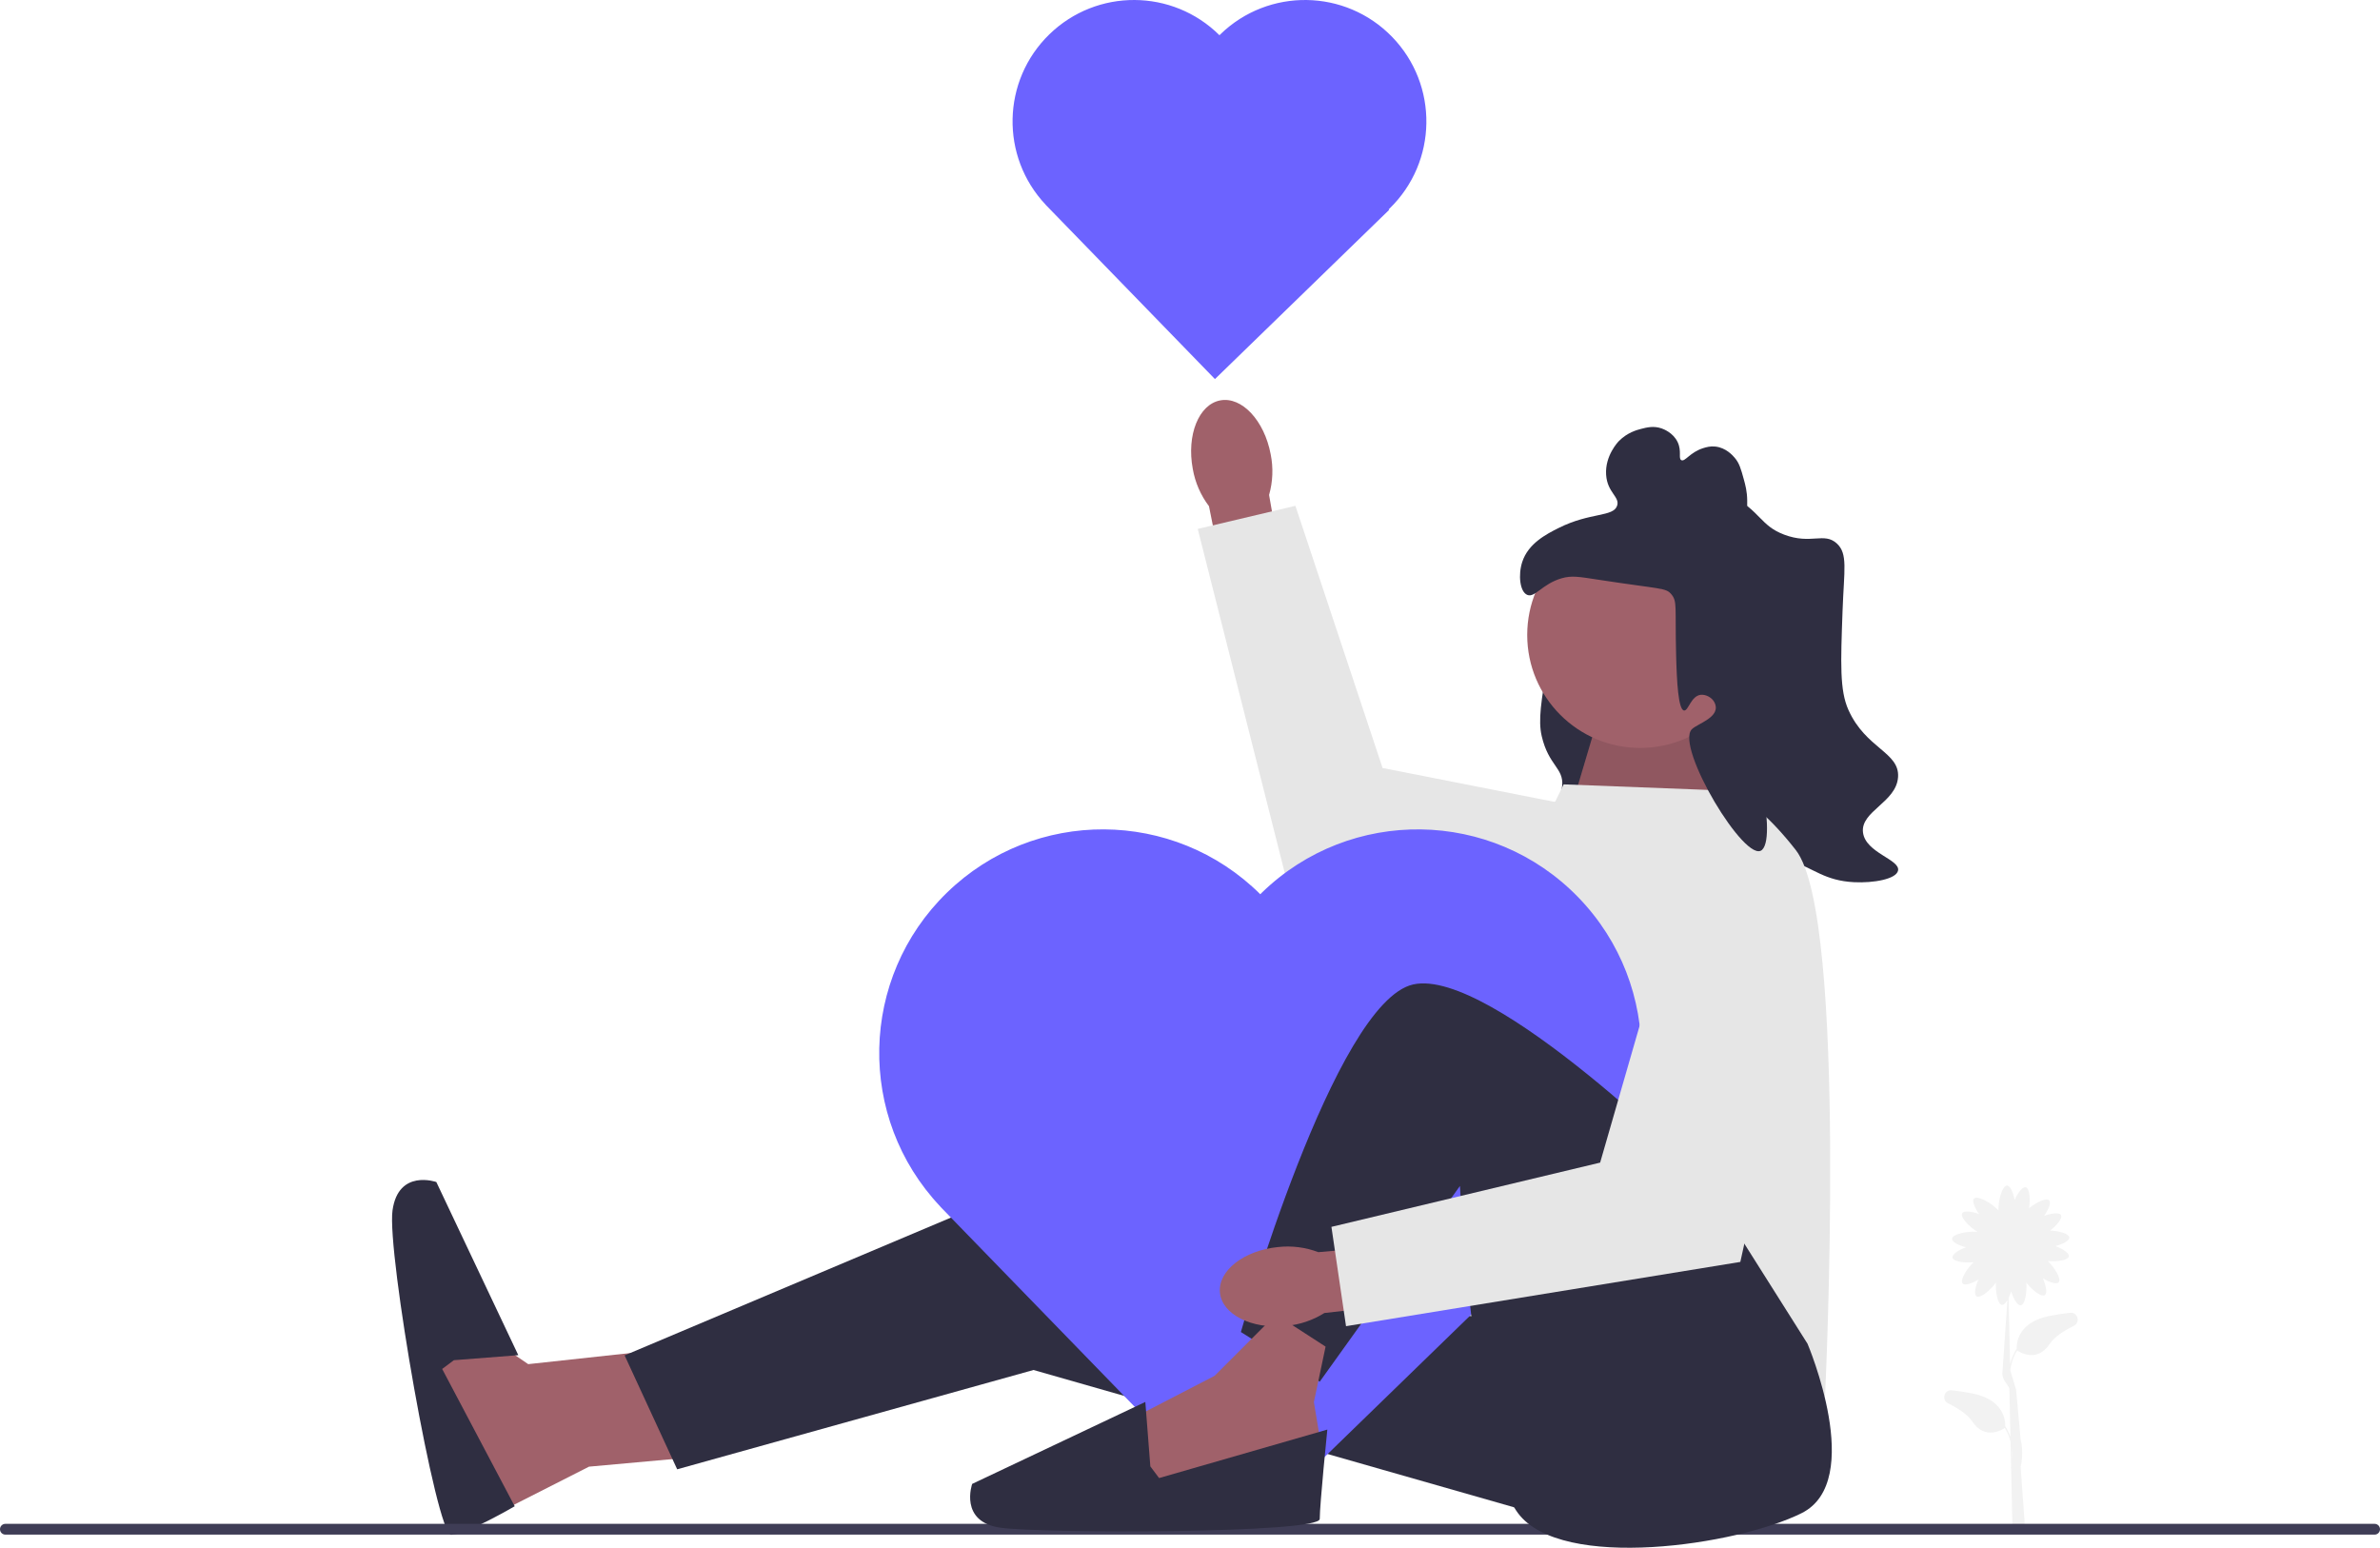
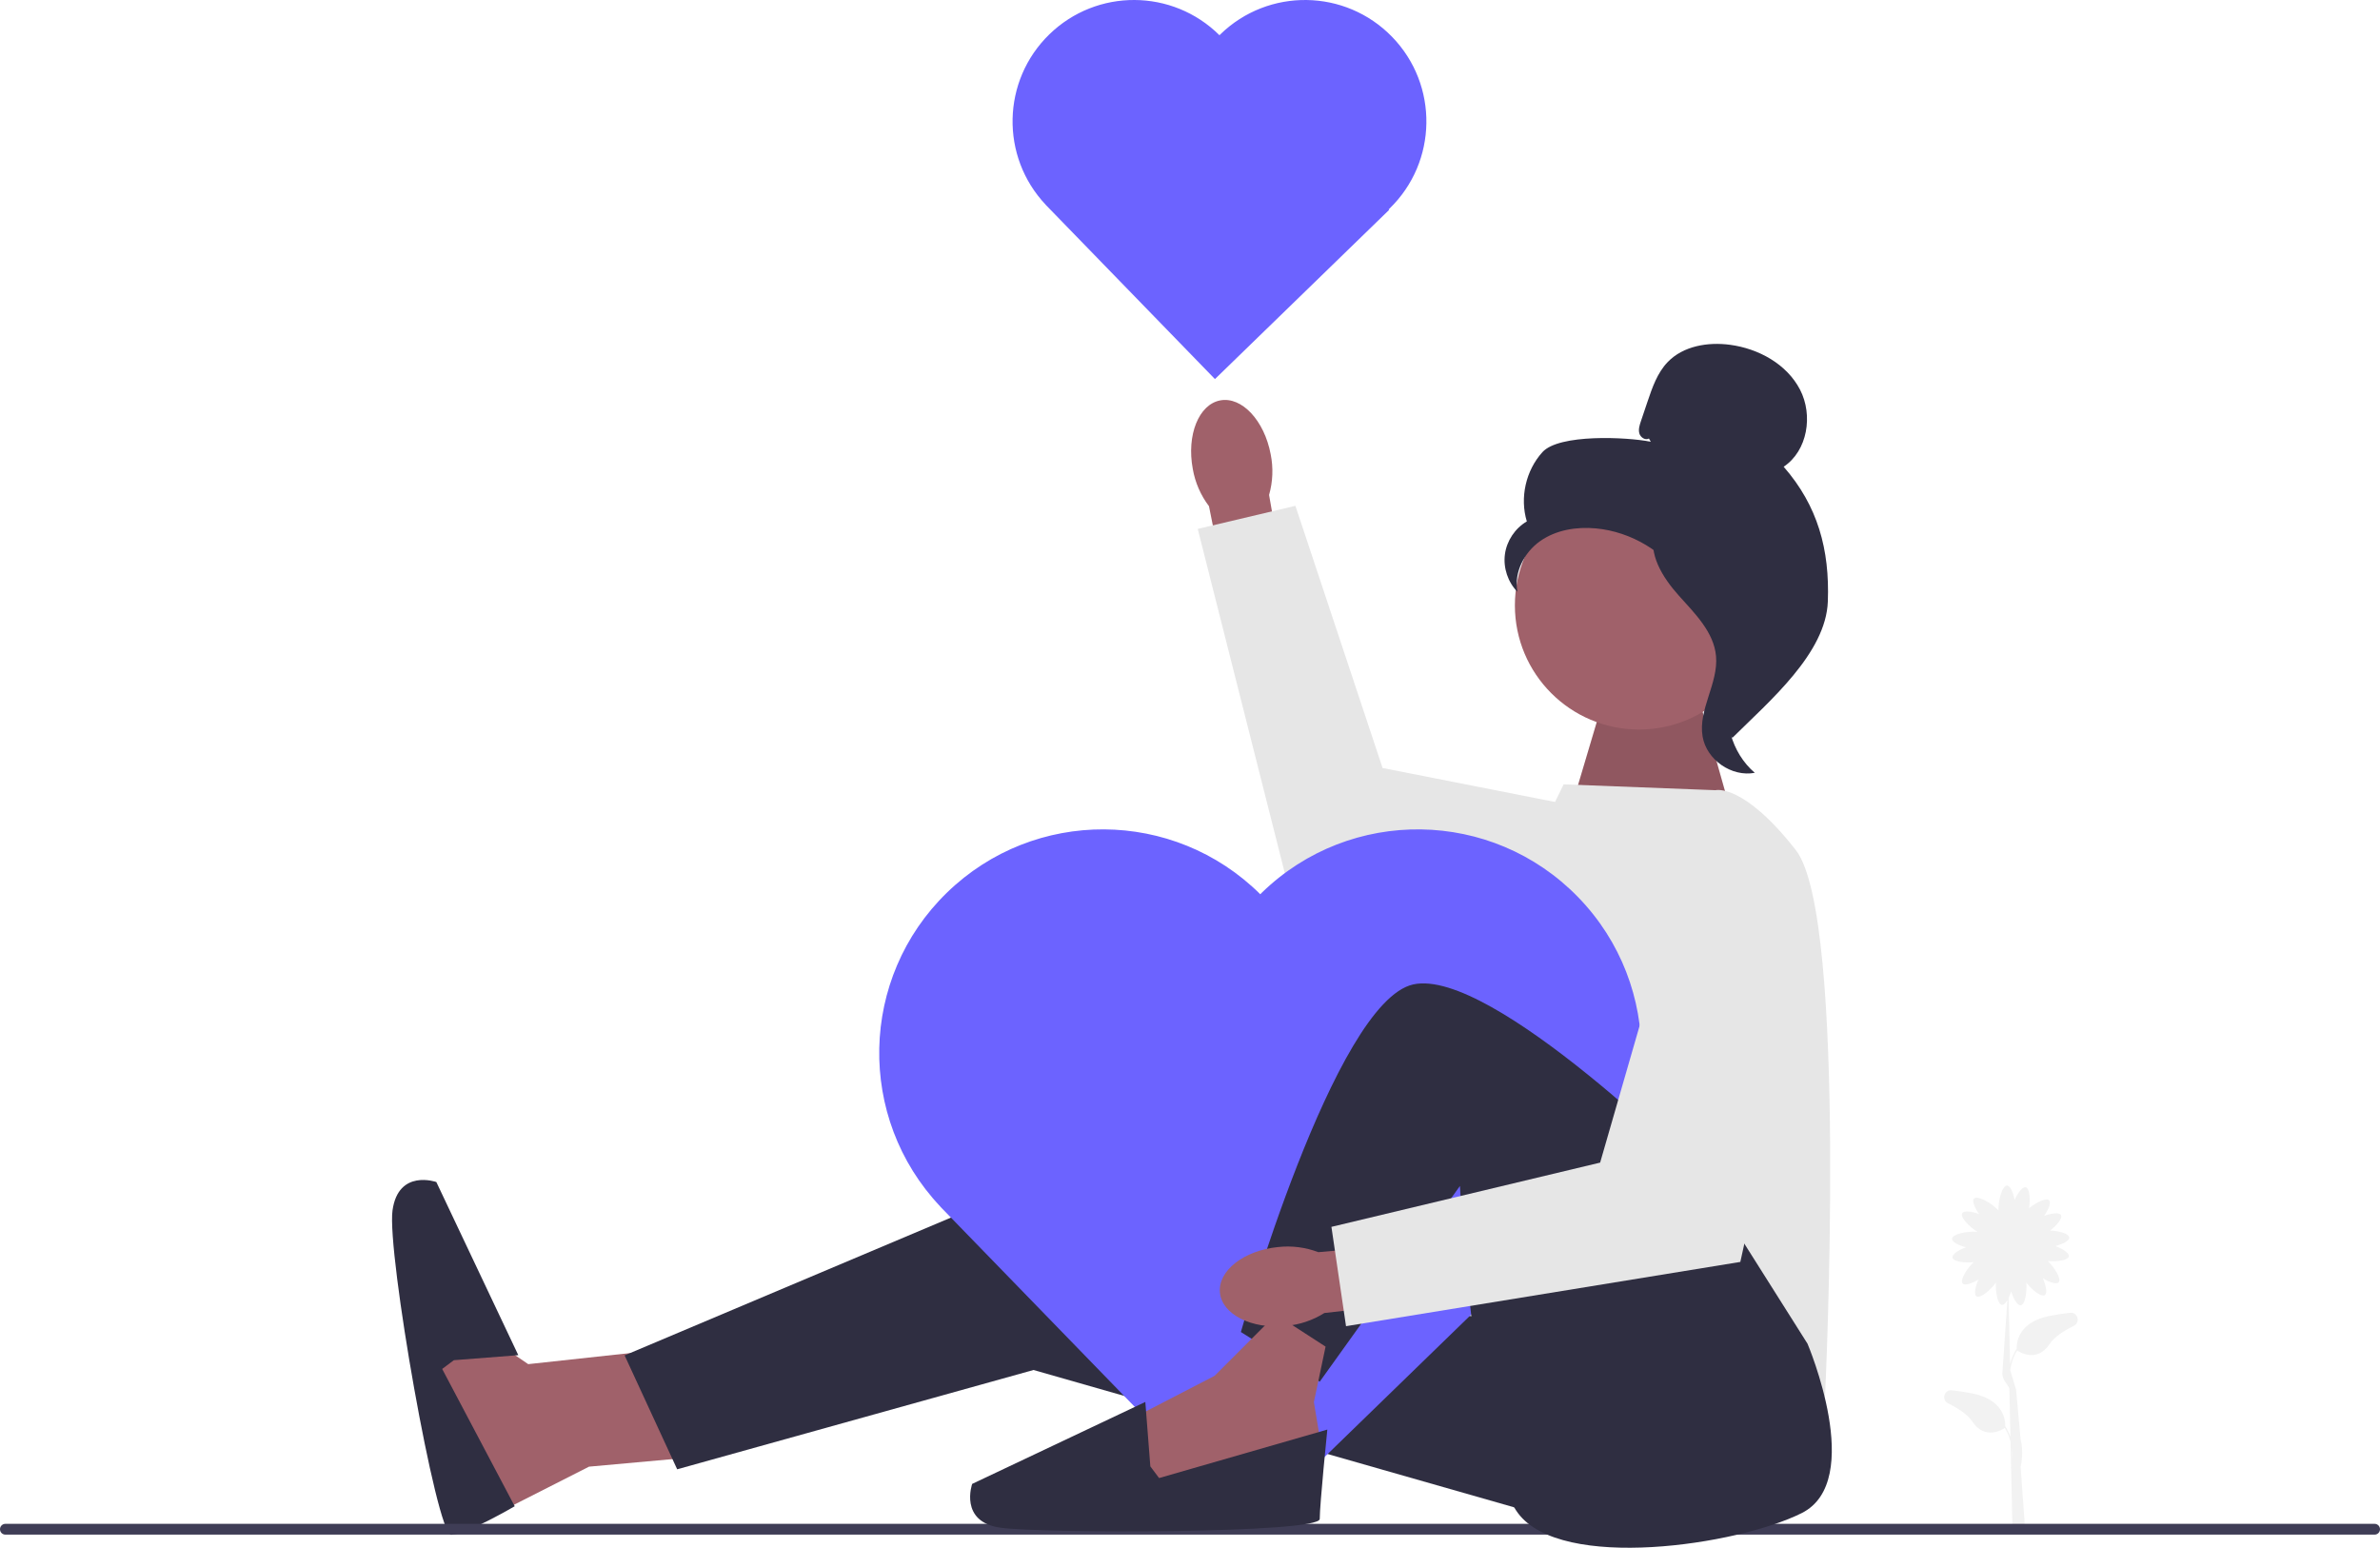
- <svg xmlns="http://www.w3.org/2000/svg" id="uuid-4c83d1c6-ab81-4926-b8fc-a21a0896ac49" width="692.68" height="450.448" viewBox="0 0 692.68 450.448">
-   <polygon points="192.836 392.762 153.733 397.012 135.032 384.261 124.205 397.012 129.402 423.917 135.353 445.169 171.434 426.844 200.487 424.214 192.836 392.762" fill="#a0616a" />
-   <polygon points="390.901 347.709 296.544 346.008 181.785 394.462 197.087 427.615 300.794 398.712 461.456 444.616 439.355 335.808 390.901 347.709" fill="#2f2e41" />
-   <path d="M132.092,395.861l18.754-1.46-23.855-50.394s-11.051-3.902-12.751,8.25c-1.7,12.152,12.801,94.432,17.051,94.432s18.511-8.32,18.511-8.32l-21.112-39.957,3.4-2.55h-0Z" fill="#2f2e41" />
-   <path d="M602.482,382.062c-1.888,.203-3.947,.508-6.138,.954-9.288,1.891-9.481,8.198-9.399,9.644l-.063-.039c-.934,1.498-1.519,3.014-1.872,4.445l-.425-19.329c.275-.573,.525-1.224,.734-1.89,.695,2.141,1.835,4.164,2.817,4.03,1.277-.174,1.834-3.933,1.596-6.604,1.625,2.092,4.358,4.33,5.39,3.64,.824-.551,.335-2.821-.564-4.884,1.875,1.129,3.951,1.872,4.596,1.155,.879-.979-1.228-4.318-3.171-6.182,2.601,.243,5.909-.172,6.125-1.355,.179-.975-1.79-2.206-3.897-2.998,2.116-.558,4.096-1.53,4.03-2.492-.078-1.143-3.016-1.908-5.551-2.025,1.912-1.496,3.669-3.564,3.131-4.499-.494-.86-2.792-.527-4.911,.231,1.255-1.794,2.136-3.815,1.465-4.506-.837-.862-3.806,.625-5.833,2.269,.395-2.561,.195-5.793-.953-6.086-.961-.245-2.323,1.636-3.256,3.684-.413-2.15-1.248-4.19-2.212-4.19-1.373,0-2.487,4.141-2.487,6.839,0,.152,.004,.296,.011,.433-.138-.16-.296-.327-.476-.502-1.935-1.88-5.682-3.966-6.639-2.981-.672,.692,.21,2.713,1.465,4.506-2.12-.757-4.418-1.09-4.911-.231-.664,1.155,2.173,4.039,4.479,5.438-.139-.017-.284-.031-.439-.041-2.692-.184-6.899,.645-6.992,2.016-.066,.962,1.914,1.934,4.03,2.492-2.107,.792-4.076,2.023-3.897,2.998,.217,1.184,3.525,1.598,6.125,1.355-1.943,1.864-4.05,5.204-3.171,6.182,.644,.717,2.721-.025,4.596-1.155-.9,2.063-1.388,4.333-.564,4.884,1.089,.729,4.076-1.807,5.651-3.989-.16,2.669,.478,6.336,1.745,6.481,.53,.061,1.092-.505,1.598-1.375l-1.435,20.777c-.336,2.42,1.811,3.998,2.002,4.995l.31,14.07c-.349-1.002-.82-2.028-1.454-3.045l-.063,.039c.081-1.446-.112-7.753-9.399-9.644-2.19-.446-4.25-.751-6.138-.954-2.228-.24-3.097,2.81-1.084,3.796,2.915,1.427,5.657,3.224,7.087,5.353,3.654,5.443,8.703,2.297,9.421,1.808,.802,1.335,1.328,2.68,1.66,3.959l.164,7.472c-.04,.177-.068,.276-.07,.283l.077,.023,.398,18.083,3.691-.03-1.32-18.483c.222-.997,.904-4.394,0-7.921l-1.32-14.522h0c-.003-.011,.075,.381,0,0l-1.722-5.706c.25-1.765,.832-3.751,2.012-5.716,.718,.488,5.767,3.635,9.421-1.808,1.429-2.129,4.172-3.927,7.087-5.353,2.013-.985,1.144-4.035-1.084-3.796l0,0Zm-16.861,42.783l-.07-3.162c.14,1.196,.133,2.275,.07,3.162Z" fill="#f2f2f2" />
-   <path d="M0,445.056c0,.871,.7,1.571,1.571,1.571H691.109c.871,0,1.571-.7,1.571-1.571,0-.871-.7-1.571-1.571-1.571H1.571c-.871,0-1.571,.7-1.571,1.571Z" fill="#3f3d56" />
-   <path d="M519.261,155.594c-7.053-2.668-6.631-6.709-16.151-11.901-4.083-2.227-7.341-4.004-11.901-4.25-8.045-.435-14.177,4.218-18.701,7.651-6.588,4.998-10.077,10.607-11.901,13.601-3.06,5.023-4.472,9.214-5.95,13.601-2.175,6.453-3.007,11.285-4.25,18.701-1.856,11.069-2.784,16.603-1.7,21.252,2.009,8.619,6.43,9.218,5.95,14.451-.81,8.841-13.657,9.661-15.301,18.701-1.364,7.498,5.73,16.524,13.601,19.551,4.777,1.838,9.175,1.21,21.252-2.55,32.034-9.976,37.175-16.801,47.604-13.601,5.931,1.82,9.175,5.533,17.851,5.95,5.548,.267,12.243-.866,12.751-3.4,.646-3.223-9.44-5.114-10.201-11.051-.799-6.23,9.716-8.753,10.201-16.151,.475-7.248-9.393-8.251-14.451-19.551-2.544-5.684-2.263-13.423-1.7-28.902,.434-11.945,1.592-16.566-1.7-19.551-3.704-3.359-7.457,.417-15.301-2.55Z" fill="#2f2e41" />
-   <polygon points="457.527 234.353 466.877 202.901 494.079 202.051 505.13 241.154 457.527 234.353" fill="#a0616a" />
-   <polygon points="457.527 234.353 466.877 202.901 494.079 202.051 505.13 241.154 457.527 234.353" isolation="isolate" opacity=".1" />
-   <path d="M499.284,229.975l-44.203-1.7-13.705,28.18-21.147,124.831,110.933,25.077s6.801-139.41-8.501-158.962c-15.301-19.551-23.377-17.426-23.377-17.426l-0-0v-0Z" fill="#e6e6e6" />
-   <circle cx="477.357" cy="184.801" r="32.873" fill="#a0616a" />
-   <path d="M492.379,212.251c1.654-1.709,8.746-3.548,6.593-7.846-.707-1.411-2.533-2.375-4.021-2.189-2.82,.353-3.571,4.731-4.821,4.564-1.65-.22-2.119-8.087-2.319-16.539-.326-13.737,.384-15.175-1.375-17.283-1.619-1.941-2.794-1.411-20.904-4.19-6.114-.938-8.106-1.325-11.074-.457-5.642,1.651-7.76,5.776-9.986,4.808-2.144-.932-2.658-5.835-1.432-9.586,1.752-5.359,6.955-8.055,10.587-9.873,9.272-4.642,15.992-3.133,17.04-6.54,.785-2.553-2.878-3.758-3.22-8.942-.367-5.558,3.488-9.581,3.733-9.83,2.422-2.452,5.201-3.208,6.409-3.52,1.692-.438,3.677-.951,6.009-.144,.467,.161,3.343,1.205,4.665,3.977,1.262,2.646,.127,4.812,1.088,5.265,1.09,.515,2.484-2.307,6.409-3.52,.828-.256,1.991-.603,3.477-.444,3.117,.333,5.081,2.618,5.609,3.233,1.371,1.595,1.806,3.167,2.676,6.309,.448,1.618,.964,3.532,.988,6.109,.016,1.73,.031,3.305-.6,5.065,0,0-1.026,2.863-6.91,7.741h0c0-0,2.463-2.444,3.677-2.132,2.076,.534,10.135,3.253,14.094,11.087,1.79,3.543,2.956,2.995,4.364,6.51,.332,.827,2.759,7.154,.087,13.707-2.044,5.012-4.737,4.431-6.266,9.529-.731,2.437-.109,2.547-1.101,9.286-.57,3.874-5.603,.791-6.475,2.444-.589,1.117,8.265,33.938,3.456,38.484-4.712,4.453-25.343-30.033-20.457-35.084l-0-0Z" fill="#2f2e41" />
+ <svg xmlns="http://www.w3.org/2000/svg" id="uuid-1a60e97d-37db-40ba-a352-cb4ab5720c78" width="524.67" height="341.191" viewBox="0 0 524.67 341.191">
  <g>
-     <path id="uuid-17b10411-abab-45ca-8c8f-2346e3a6c048" d="M369.824,132.218c-1.843-9.84-8.414-16.866-14.676-15.692-6.262,1.174-9.843,10.101-7.999,19.945,.683,3.942,2.3,7.664,4.716,10.853l8.334,41.595,16.44-3.337-7.283-41.536c1.098-3.849,1.259-7.904,.468-11.827Z" fill="#a0616a" />
-     <polygon points="492.663 241.302 402.388 223.512 377.018 147.208 348.59 153.933 377.109 266.654 479.295 280.099 492.663 241.302" fill="#e6e6e6" />
+     <polygon points="146.064 297.497 116.445 300.716 102.28 291.058 94.079 300.716 98.015 321.096 102.523 337.193 129.853 323.313 151.859 321.321 146.064 297.497" fill="#a0616a" />
+     <polygon points="296.088 263.371 224.617 262.084 137.693 298.785 149.283 323.896 227.836 302.004 349.53 336.774 332.789 254.357 296.088 263.371" fill="#2f2e41" />
+     <path d="M100.053,299.844l14.205-1.106-18.069-38.171s-8.37-2.956-9.658,6.249c-1.288,9.204,9.696,71.527,12.916,71.527s14.021-6.302,14.021-6.302l-15.991-30.266,2.576-1.932Z" fill="#2f2e41" />
+     <path d="M456.349,289.393c-1.43,.154-2.99,.385-4.649,.723-7.035,1.433-7.181,6.21-7.12,7.305l-.048-.03c-.707,1.135-1.15,2.283-1.418,3.367l-.322-14.641c.208-.434,.398-.927,.556-1.432,.527,1.622,1.39,3.154,2.134,3.052,.968-.132,1.389-2.979,1.209-5.002,1.23,1.585,3.301,3.279,4.083,2.757,.624-.418,.254-2.137-.427-3.7,1.42,.856,2.993,1.418,3.481,.875,.666-.741-.93-3.271-2.402-4.683,1.97,.184,4.475-.13,4.64-1.027,.135-.739-1.356-1.671-2.952-2.271,1.603-.423,3.102-1.159,3.052-1.888-.059-.866-2.285-1.445-4.205-1.534,1.448-1.133,2.779-2.699,2.372-3.408-.374-.651-2.114-.399-3.72,.175,.95-1.359,1.618-2.889,1.11-3.413-.634-.653-2.883,.474-4.418,1.719,.299-1.94,.148-4.388-.722-4.61-.728-.185-1.759,1.239-2.467,2.79-.313-1.628-.945-3.174-1.676-3.174-1.04,0-1.884,3.137-1.884,5.18,0,.116,.003,.224,.008,.328-.104-.121-.224-.248-.361-.38-1.466-1.424-4.304-3.004-5.028-2.258-.509,.524,.159,2.055,1.11,3.413-1.606-.574-3.346-.826-3.72-.175-.503,.875,1.646,3.059,3.393,4.119-.105-.013-.215-.023-.333-.031-2.039-.139-5.225,.489-5.296,1.527-.05,.729,1.449,1.465,3.052,1.888-1.596,.6-3.087,1.532-2.952,2.271,.164,.897,2.67,1.21,4.64,1.027-1.472,1.412-3.068,3.942-2.402,4.683,.488,.543,2.061-.019,3.481-.875-.682,1.563-1.052,3.282-.427,3.7,.825,.552,3.087-1.369,4.28-3.021-.122,2.022,.362,4.799,1.322,4.909,.401,.046,.827-.382,1.211-1.041l-1.087,15.737c-.254,1.833,1.372,3.029,1.517,3.784l.235,10.657c-.265-.759-.621-1.536-1.102-2.307l-.048,.03c.062-1.095-.084-5.872-7.12-7.305-1.659-.338-3.219-.569-4.649-.723-1.688-.182-2.346,2.129-.821,2.875,2.208,1.081,4.285,2.442,5.368,4.055,2.768,4.123,6.592,1.739,7.136,1.369,.607,1.011,1.006,2.03,1.257,2.999l.125,5.66c-.031,.134-.052,.209-.053,.214l.058,.017,.301,13.697,2.796-.022-1-14c.168-.755,.685-3.328,0-6l-1-11h0c-.002-.008,.057,.289,0,0l-1.304-4.322c.19-1.337,.63-2.841,1.524-4.329,.544,.37,4.368,2.753,7.136-1.369,1.083-1.612,3.16-2.974,5.368-4.055,1.525-.746,.866-3.057-.821-2.875Zm-12.771,32.406l-.053-2.395c.106,.906,.101,1.723,.053,2.395Z" fill="#f2f2f2" />
+     <path d="M0,337.107c0,.66,.53,1.19,1.19,1.19H523.48c.66,0,1.19-.53,1.19-1.19,0-.66-.53-1.19-1.19-1.19H1.19c-.66,0-1.19,.53-1.19,1.19Z" fill="#3f3d56" />
+     <polygon points="346.553 177.511 353.636 153.687 374.24 153.043 382.61 182.662 346.553 177.511" fill="#a0616a" />
+     <polygon points="346.553 177.511 353.636 153.687 374.24 153.043 382.61 182.662 346.553 177.511" opacity=".1" />
+     <path d="M378.182,174.194l-33.482-1.288-10.381,21.345-16.018,94.553,84.026,18.994s5.151-105.596-6.439-120.406c-11.59-14.809-17.707-13.2-17.707-13.2Z" fill="#e6e6e6" />
+     <g>
+       <path id="uuid-eba3c791-903e-49f6-a366-4071661c4004" d="M280.123,100.149c-1.396-7.454-6.373-12.775-11.116-11.886-4.743,.889-7.456,7.651-6.059,15.107,.517,2.986,1.742,5.805,3.572,8.22l6.312,31.506,12.453-2.528-5.517-31.461c.832-2.915,.954-5.987,.355-8.959Z" fill="#a0616a" />
+       <polygon points="373.167 182.774 304.788 169.299 285.572 111.503 264.039 116.596 285.641 201.977 363.042 212.161 373.167 182.774" fill="#e6e6e6" />
+     </g>
+     <path d="M269.028,7.567h0c-.067,.065-.129,.134-.195,.199-10.355-10.275-27.031-10.366-37.496-.203h0c-10.503,10.202-10.858,26.951-.797,37.589l-.007,.006,.251,.258h0l37.05,38.148,38.406-37.301-.107-.11c.065-.061,.132-.118,.196-.181h0c10.605-10.3,10.853-27.248,.553-37.853h0c-10.3-10.605-27.248-10.853-37.853-.553Z" fill="#6c63ff" />
+     <path d="M278.191,196.766h0c-.123,.12-.237,.246-.36,.367-19.071-18.925-49.785-19.091-69.06-.375h0c-19.344,18.79-19.997,49.637-1.467,69.23l-.012,.012,.461,.475h0l68.238,70.259,70.734-68.699-.197-.202c.119-.113,.243-.218,.36-.333h0c19.533-18.971,19.988-50.184,1.018-69.717h0c-18.971-19.533-50.184-19.988-69.716-1.018Z" fill="#6c63ff" />
+     <path d="M398.464,296.209s12.878,30.262-1.288,37.345c-14.165,7.083-52.965,12.878-62.54,0-9.575-12.878-12.794-72.115-12.794-72.115l-30.906,43.14-17.385-10.946s20.604-72.758,37.989-76.622c17.385-3.863,63.744,42.496,63.744,42.496l23.18,36.701Z" fill="#2f2e41" />
+     <polygon points="281.278 289.771 267.757 303.292 249.084 312.95 251.016 329.691 286.429 325.828 290.937 316.813 289.649 309.087 292.224 296.853 281.278 289.771" fill="#a0616a" />
+     <path d="M253.591,323.252l-1.106-14.205-38.171,18.069s-2.956,8.37,6.249,9.658c9.204,1.288,70.373,1.288,70.373-1.932s1.673-19.702,1.673-19.702l-37.086,10.687-1.932-2.576Z" fill="#2f2e41" />
+     <g>
+       <path id="uuid-15f9be4a-b940-43a3-b95c-54b4380058a1" d="M281.731,274.905c-7.546,.748-13.277,5.248-12.8,10.051,.477,4.802,6.98,8.087,14.529,7.338,3.019-.258,5.933-1.235,8.498-2.851l31.933-3.574-1.446-12.624-31.819,2.786c-2.833-1.08-5.883-1.466-8.895-1.125Z" fill="#a0616a" />
+       <polygon points="372.065 189.325 352.749 256.289 293.512 270.454 296.731 292.346 383.655 278.181 400.47 201.945 372.065 189.325" fill="#e6e6e6" />
+     </g>
  </g>
-   <path d="M355.176,9.99h0c-.089,.086-.17,.177-.258,.263-13.671-13.566-35.687-13.685-49.504-.268h0c-13.866,13.469-14.335,35.581-1.052,49.626l-.009,.008,.331,.341h0l48.914,50.363,50.704-49.245-.141-.145c.085-.081,.174-.156,.258-.239h0c14.002-13.599,14.328-35.973,.73-49.975h0c-13.599-14.002-35.973-14.328-49.974-.729,0,0-0,0-0,0Z" fill="#6c63ff" />
-   <path d="M367.274,259.774h0c-.163,.158-.313,.325-.475,.485-25.178-24.985-65.727-25.204-91.174-.494h0c-25.538,24.807-26.401,65.532-1.937,91.399l-.016,.015,.609,.627h0l90.089,92.758,93.385-90.698-.26-.267c.157-.149,.32-.288,.476-.44h0c25.788-25.045,26.389-66.254,1.344-92.041h0c-25.045-25.787-66.254-26.389-92.041-1.343v0Z" fill="#6c63ff" />
-   <path d="M526.061,391.062s17.001,39.953-1.7,49.304-69.926,17.001-82.567,0-16.891-95.207-16.891-95.207l-40.803,56.954-22.952-14.451s27.202-96.057,50.154-101.158,84.156,56.104,84.156,56.104l30.602,48.454v-0Z" fill="#2f2e41" />
-   <polygon points="371.35 382.561 353.498 400.412 328.846 413.163 331.397 435.265 378.15 430.165 384.1 418.264 382.4 408.063 385.801 391.912 371.35 382.561" fill="#a0616a" />
-   <path d="M334.797,426.764l-1.46-18.754-50.394,23.855s-3.902,11.051,8.25,12.751c12.152,1.7,92.908,1.7,92.908-2.55s2.209-26.011,2.209-26.011l-48.962,14.11-2.55-3.4v-0Z" fill="#2f2e41" />
  <g>
-     <path id="uuid-ada63461-2ba7-4c3d-ae9b-fd6c37e6e355" d="M371.947,362.935c-9.962,.988-17.528,6.929-16.898,13.269s9.216,10.677,19.182,9.688c3.986-.341,7.833-1.631,11.219-3.763l42.159-4.719-1.909-16.667-42.009,3.678c-3.74-1.426-7.766-1.935-11.743-1.485h-0Z" fill="#a0616a" />
-     <polygon points="491.209 249.951 465.707 338.358 387.501 357.059 391.751 385.961 506.51 367.26 528.709 266.612 491.209 249.951" fill="#e6e6e6" />
+     <circle cx="361.32" cy="133.455" r="27.363" fill="#a0616a" />
+     <path d="M363.504,96.668c-.792,.462-1.852-.237-2.106-1.118-.254-.881,.042-1.816,.335-2.685,.492-1.458,.984-2.915,1.476-4.373,1.047-3.101,2.158-6.311,4.426-8.671,3.423-3.563,8.862-4.469,13.759-3.813,6.288,.843,12.493,4.248,15.417,9.879,2.924,5.631,1.679,13.488-3.604,17.001,7.53,8.63,10.155,18.249,9.74,29.695-.414,11.446-12.888,21.98-21.022,30.043-1.817-1.101-3.468-6.262-2.469-8.136,.999-1.875-.432-4.047,.805-5.773,1.237-1.727,2.272,1.023,1.021-.694-.789-1.083,2.291-3.576,1.118-4.224-5.674-3.137-7.561-10.209-11.125-15.625-4.299-6.533-11.656-10.957-19.441-11.691-4.289-.404-8.819,.328-12.334,2.818-3.515,2.49-5.791,6.939-4.976,11.169-2.111-2.144-3.162-5.285-2.766-8.268,.396-2.982,2.231-5.74,4.829-7.258-1.58-5.224-.226-11.232,3.44-15.274,3.666-4.042,18.539-3.354,23.891-2.29l-.414-.71Z" fill="#2f2e41" />
+     <path d="M364.335,116.639c7.089,.765,12.208,6.906,16.53,12.577,2.491,3.269,5.101,6.878,5.038,10.988-.063,4.155-2.841,7.718-4.169,11.655-2.17,6.436-.055,14.093,5.11,18.502-5.104,.969-10.622-2.858-11.503-7.978-1.026-5.96,3.492-11.713,2.957-17.736-.471-5.307-4.654-9.392-8.209-13.36-3.556-3.968-6.895-9.234-5.259-14.305l-.496-.343Z" fill="#2f2e41" />
  </g>
</svg>
